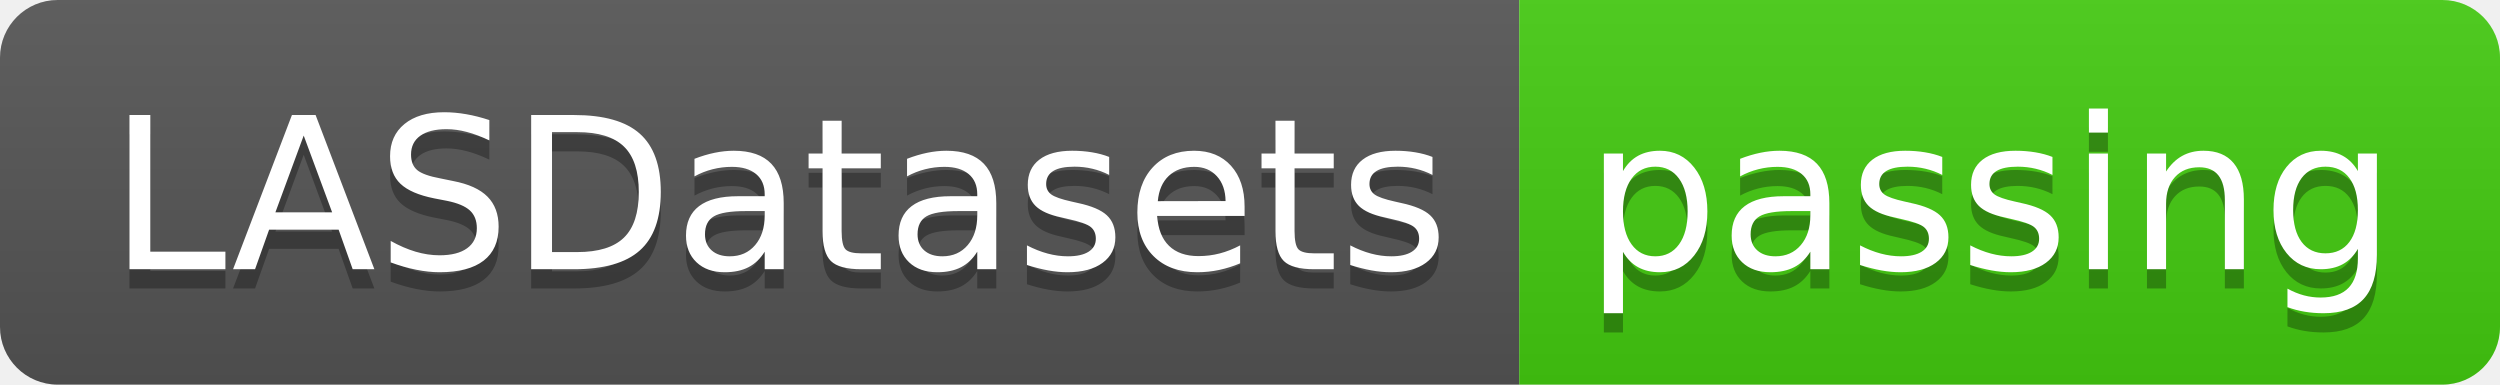
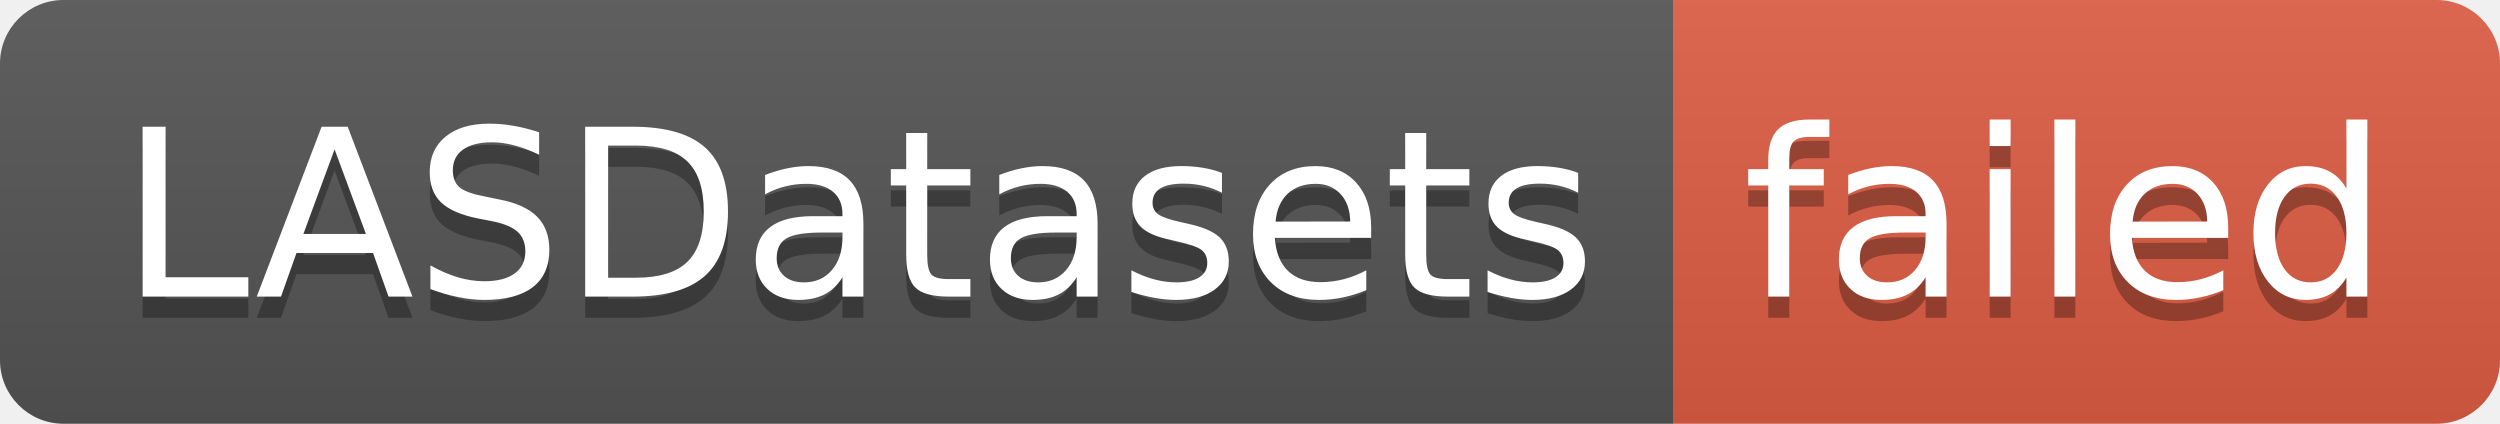
- <svg xmlns="http://www.w3.org/2000/svg" width="130" height="20" role="img" aria-label="LASDatasets: passing">
+ <svg xmlns="http://www.w3.org/2000/svg" width="118" height="20" role="img" aria-label="LASDatasets: failed">
  <linearGradient id="s" x2="0" y2="100%">
    <stop offset="0" stop-color="#bbb" stop-opacity=".1" />
    <stop offset="1" stop-opacity=".1" />
  </linearGradient>
  <clipPath id="r">
-     <rect width="130" height="20" rx="3" fill="#fff" />
+     <rect width="118" height="20" rx="3" fill="#fff" />
  </clipPath>
  <g clip-path="url(#r)">
    <rect width="79" height="20" fill="#555" />
-     <rect x="79" width="51" height="20" fill="#4c1" />
-     <rect width="130" height="20" fill="url(#s)" />
+     <rect x="79" width="39" height="20" fill="#e05d44" />
+     <rect width="118" height="20" fill="url(#s)" />
  </g>
  <g fill="#fff" text-anchor="middle" font-family="Verdana,Geneva,DejaVu Sans,sans-serif" text-rendering="geometricPrecision" font-size="110">
    <text aria-hidden="true" x="405" y="150" fill="#010101" fill-opacity=".3" transform="scale(.1)" textLength="690">LASDatasets</text>
    <text x="405" y="140" transform="scale(.1)" fill="#fff" textLength="690">LASDatasets</text>
-     <text aria-hidden="true" x="1035" y="150" fill="#010101" fill-opacity=".3" transform="scale(.1)" textLength="410">passing</text>
-     <text x="1035" y="140" transform="scale(.1)" fill="#fff" textLength="410">passing</text>
+     <text aria-hidden="true" x="975" y="150" fill="#010101" fill-opacity=".3" transform="scale(.1)" textLength="290">failed</text>
+     <text x="975" y="140" transform="scale(.1)" fill="#fff" textLength="290">failed</text>
  </g>
</svg>
